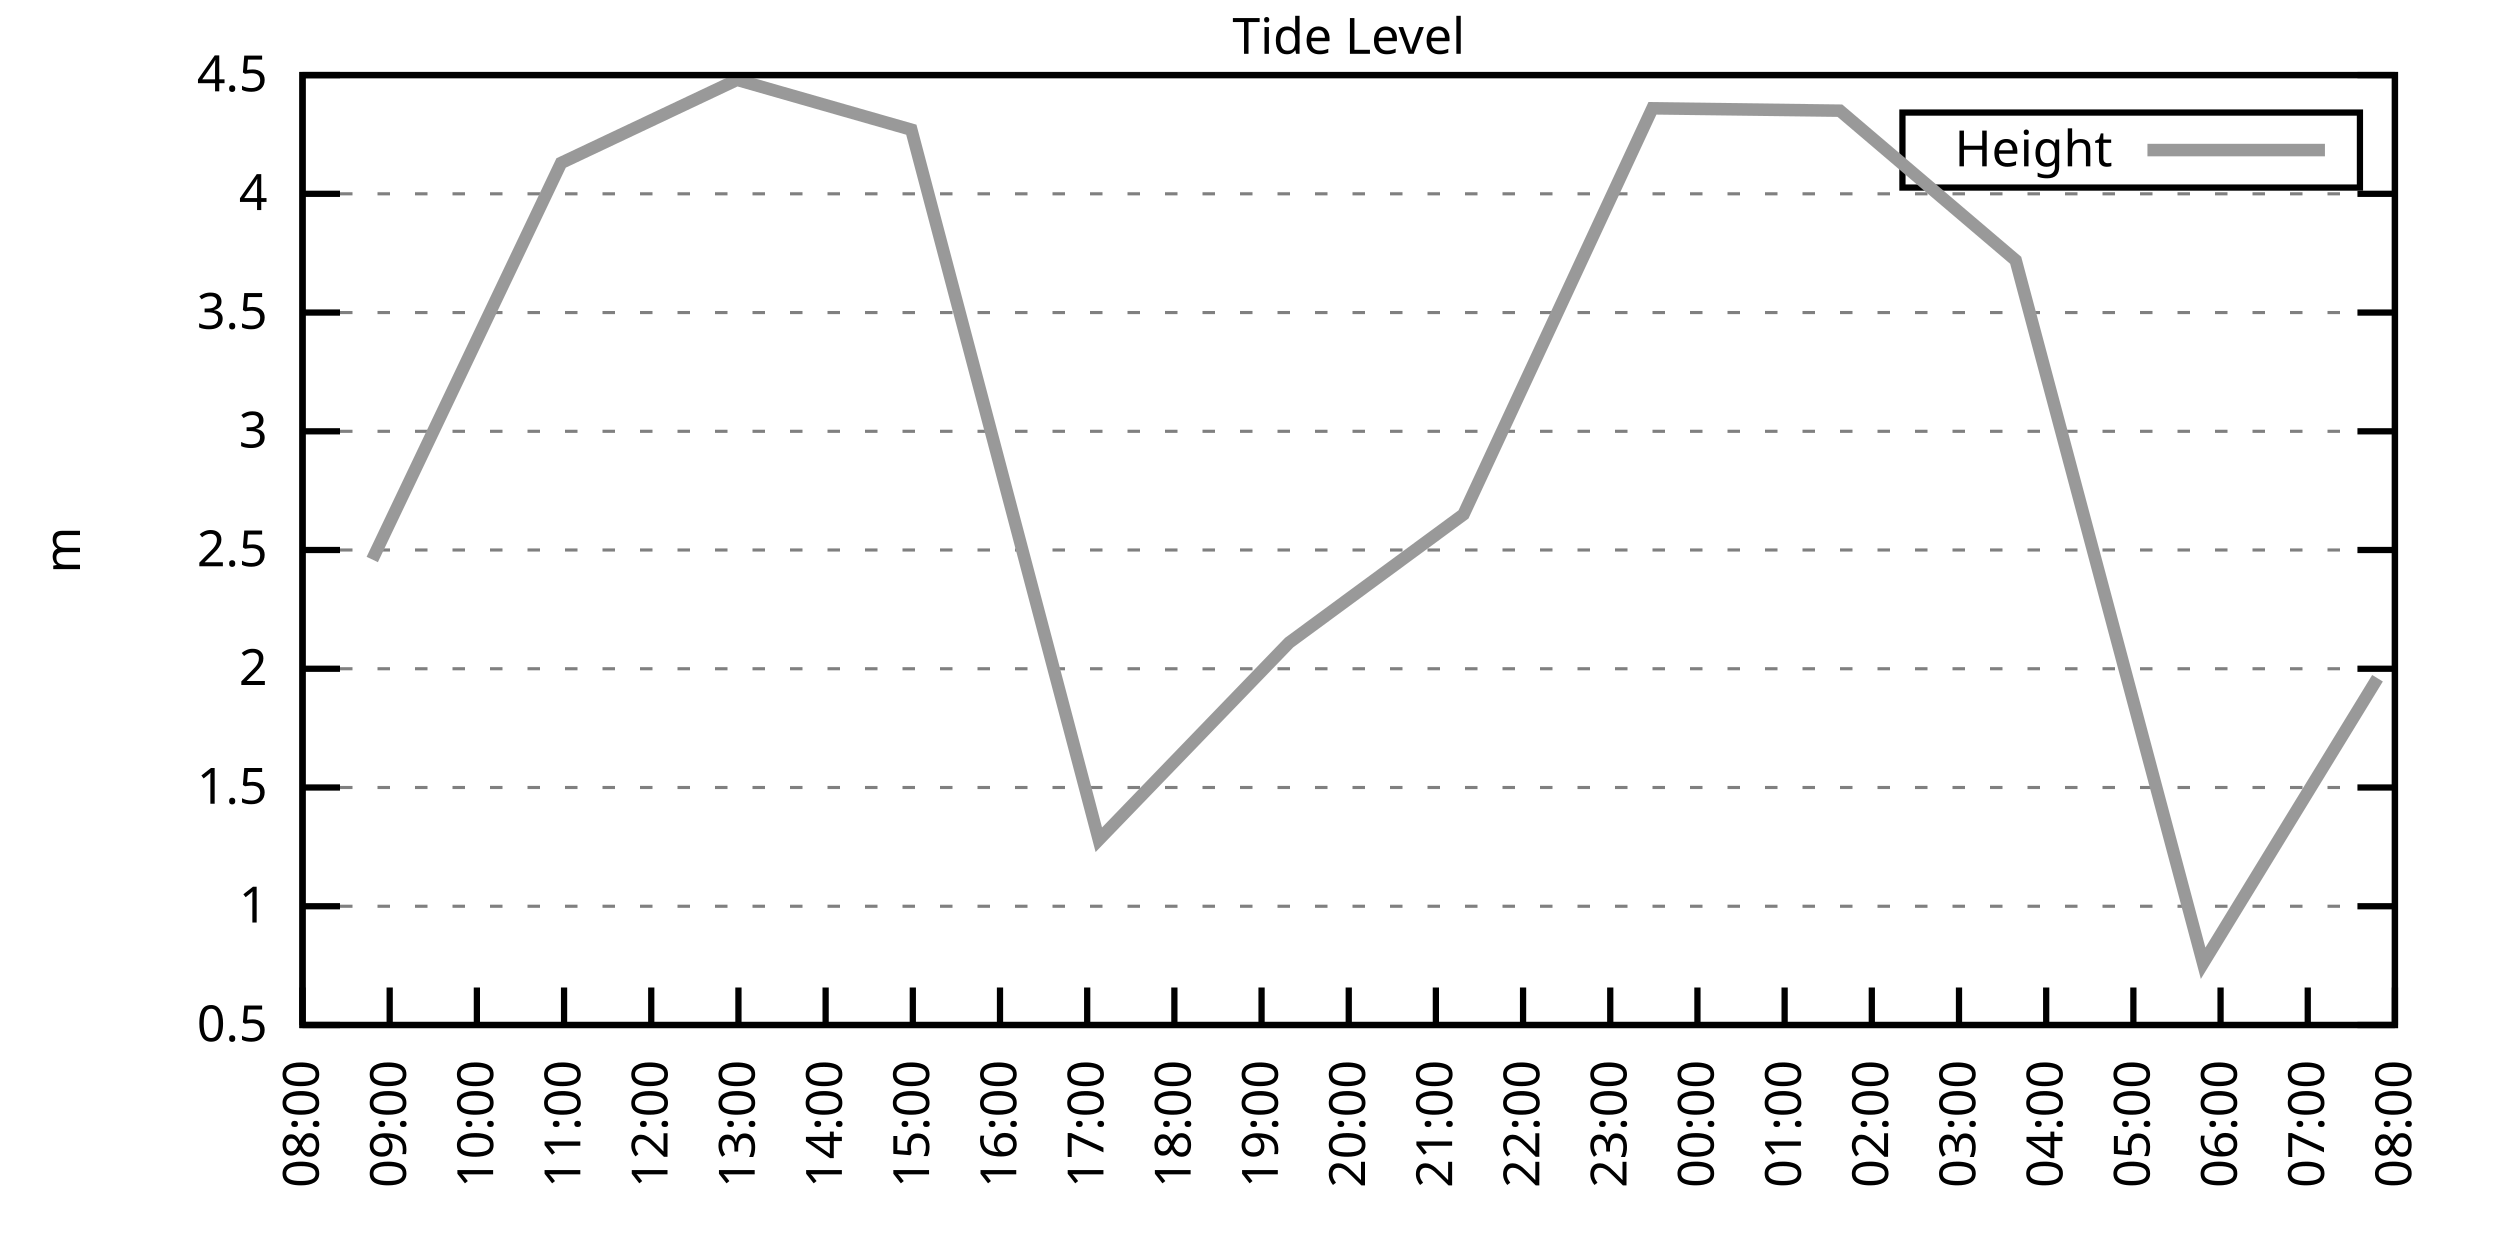
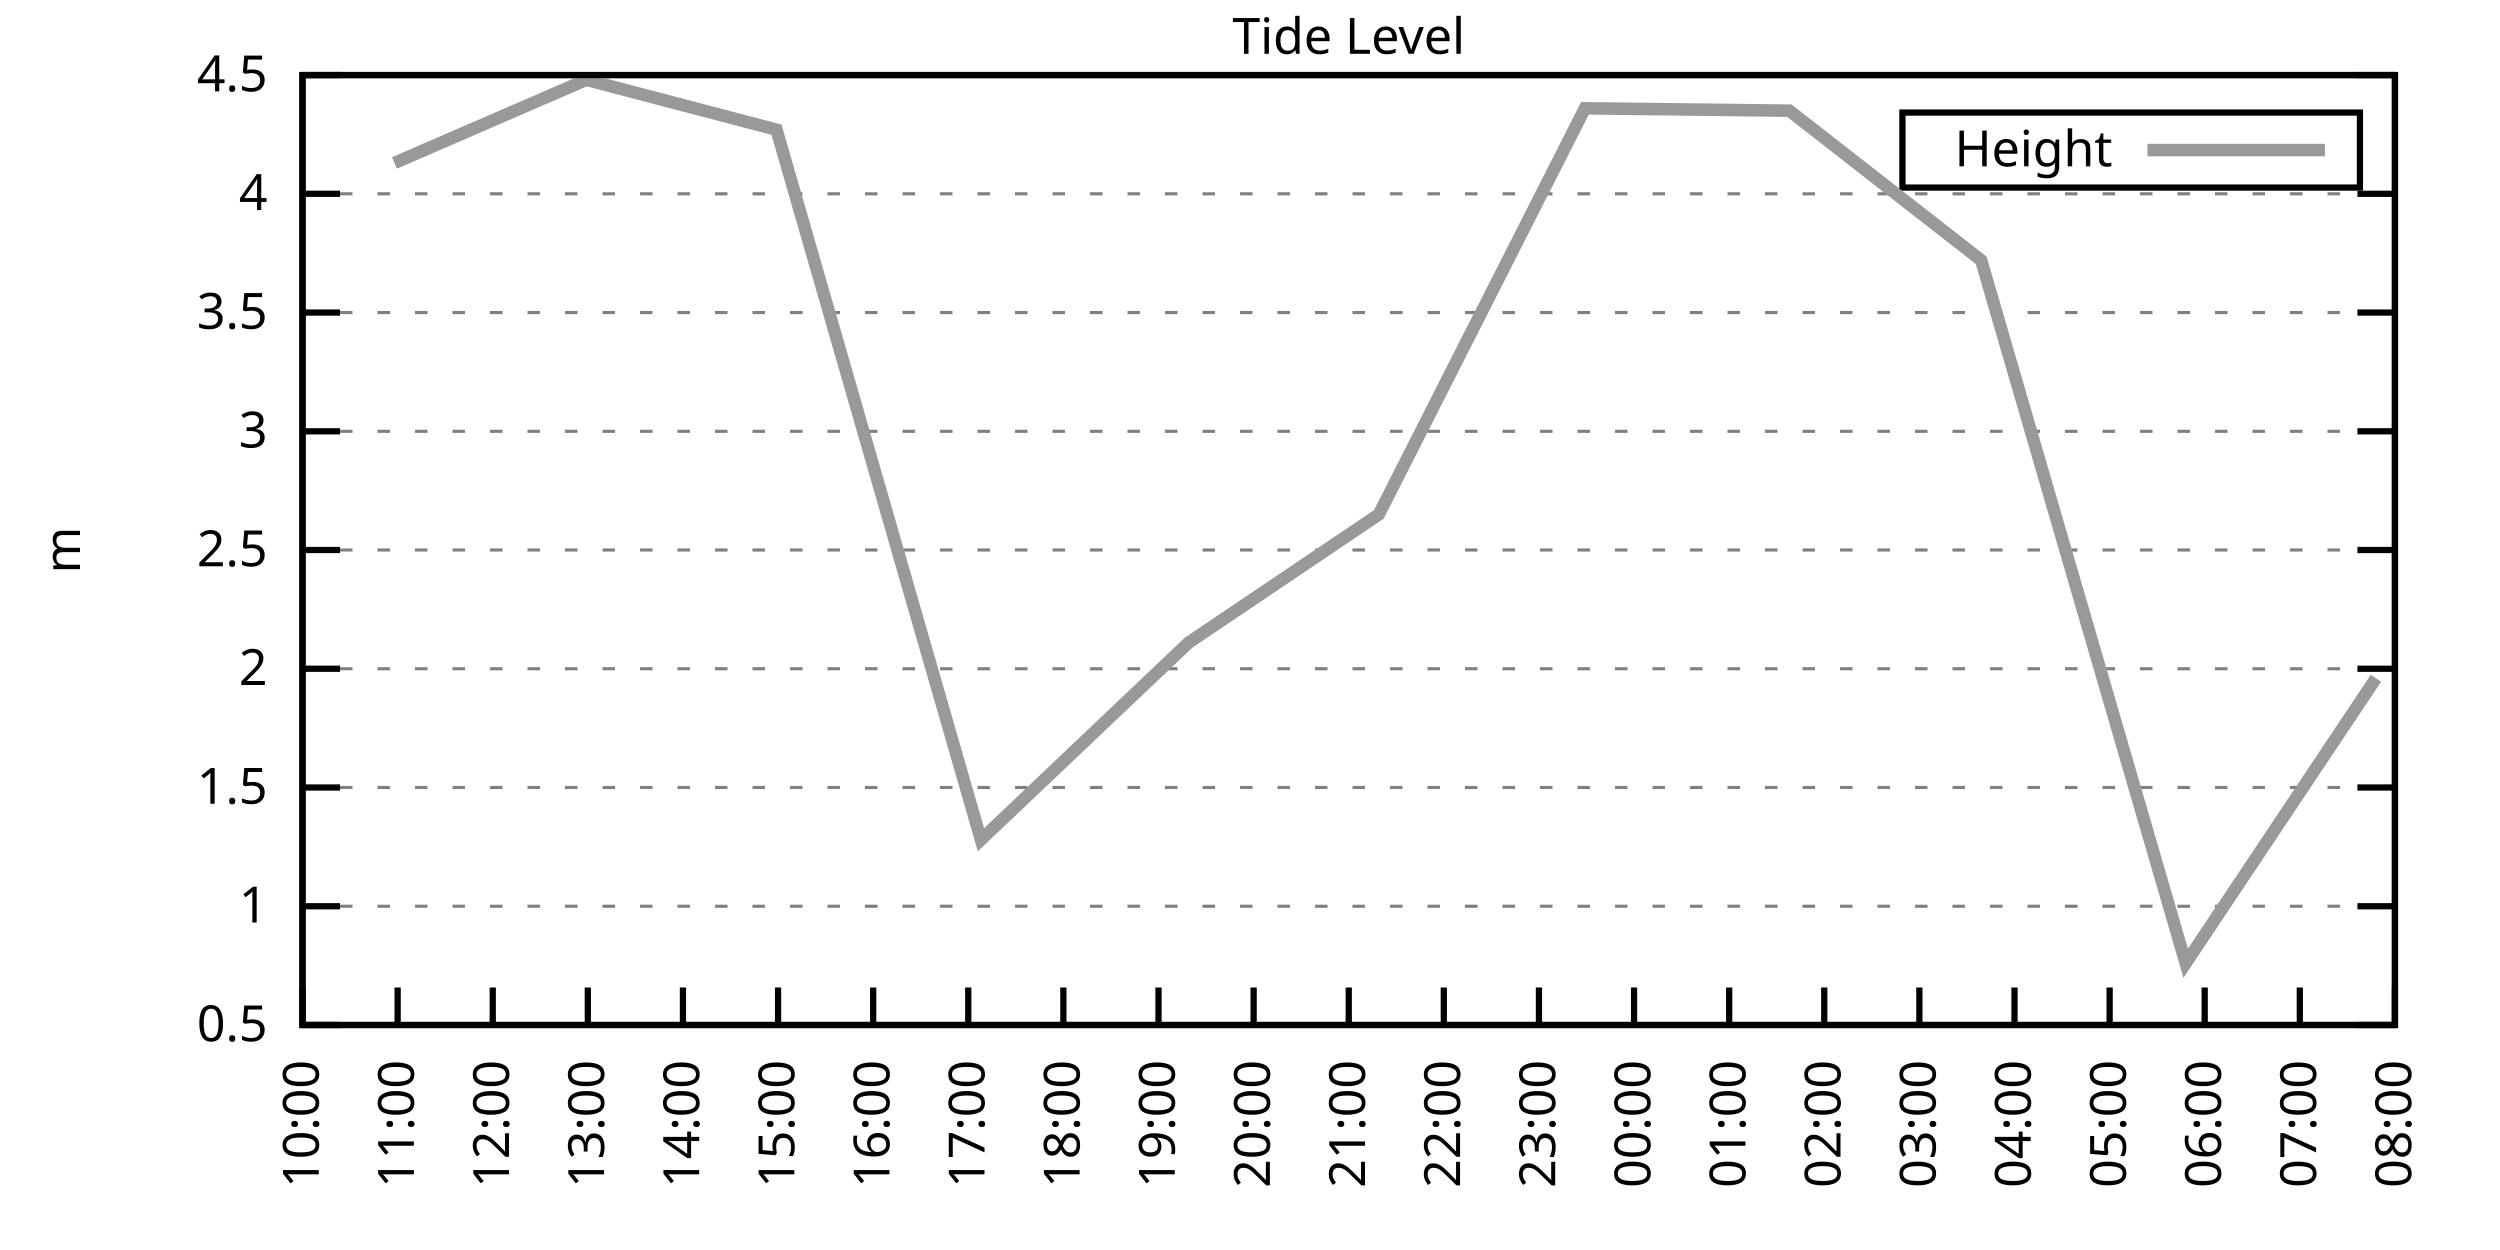
<svg xmlns="http://www.w3.org/2000/svg" xmlns:xlink="http://www.w3.org/1999/xlink" width="400" height="200" viewBox="0 0 400 200">
  <g id="gnuplot_canvas">
    <rect x="0" y="0" width="400" height="200" fill="none" />
    <defs>
      <circle id="gpDot" r="0.5" stroke-width="0.5" stroke="currentColor" />
      <path id="gpPt0" stroke-width="0.333" stroke="currentColor" d="M-1,0 h2 M0,-1 v2" />
      <path id="gpPt1" stroke-width="0.333" stroke="currentColor" d="M-1,-1 L1,1 M1,-1 L-1,1" />
      <path id="gpPt2" stroke-width="0.333" stroke="currentColor" d="M-1,0 L1,0 M0,-1 L0,1 M-1,-1 L1,1 M-1,1 L1,-1" />
      <rect id="gpPt3" stroke-width="0.333" stroke="currentColor" x="-1" y="-1" width="2" height="2" />
      <rect id="gpPt4" stroke-width="0.333" stroke="currentColor" fill="currentColor" x="-1" y="-1" width="2" height="2" />
      <circle id="gpPt5" stroke-width="0.333" stroke="currentColor" cx="0" cy="0" r="1" />
      <use xlink:href="#gpPt5" id="gpPt6" fill="currentColor" stroke="none" />
      <path id="gpPt7" stroke-width="0.333" stroke="currentColor" d="M0,-1.33 L-1.33,0.67 L1.33,0.67 z" />
      <use xlink:href="#gpPt7" id="gpPt8" fill="currentColor" stroke="none" />
      <use xlink:href="#gpPt7" id="gpPt9" stroke="currentColor" transform="rotate(180)" />
      <use xlink:href="#gpPt9" id="gpPt10" fill="currentColor" stroke="none" />
      <use xlink:href="#gpPt3" id="gpPt11" stroke="currentColor" transform="rotate(45)" />
      <use xlink:href="#gpPt11" id="gpPt12" fill="currentColor" stroke="none" />
      <path id="gpPt13" stroke-width="0.333" stroke="currentColor" d="M0,1.330 L1.265,0.411 L0.782,-1.067 L-0.782,-1.076 L-1.265,0.411 z" />
      <use xlink:href="#gpPt13" id="gpPt14" fill="currentColor" stroke="none" />
      <filter id="textbox" filterUnits="objectBoundingBox" x="0" y="0" height="1" width="1">
        <feFlood flood-color="white" flood-opacity="1" result="bgnd" />
        <feComposite in="SourceGraphic" in2="bgnd" operator="atop" />
      </filter>
      <filter id="greybox" filterUnits="objectBoundingBox" x="0" y="0" height="1" width="1">
        <feFlood flood-color="lightgrey" flood-opacity="1" result="grey" />
        <feComposite in="SourceGraphic" in2="grey" operator="atop" />
      </filter>
    </defs>
    <g fill="none" color="white" stroke="currentColor" stroke-width="1.00" stroke-linecap="butt" stroke-linejoin="miter">
</g>
    <g fill="none" color="black" stroke="currentColor" stroke-width="1.00" stroke-linecap="butt" stroke-linejoin="miter">
      <g stroke="none" shape-rendering="crispEdges">
        <polygon fill="rgb(255, 255, 255)" points="48.40,164.00 383.18,164.00 383.18,12.02 48.40,12.02 " />
      </g>
    </g>
    <g fill="none" color="black" stroke="currentColor" stroke-width="1.00" stroke-linecap="butt" stroke-linejoin="miter">
</g>
    <g fill="none" color="black" stroke="black" stroke-width="0.50" stroke-linecap="butt" stroke-linejoin="miter">
</g>
    <g fill="none" color="gray" stroke="currentColor" stroke-width="0.50" stroke-linecap="butt" stroke-linejoin="miter">
      <path stroke="gray" stroke-dasharray="2,4" class="gridline" d="M48.40,164.00 L383.19,164.00  " />
    </g>
    <g fill="none" color="gray" stroke="gray" stroke-width="1.00" stroke-linecap="butt" stroke-linejoin="miter">
</g>
    <g fill="none" color="black" stroke="currentColor" stroke-width="1.00" stroke-linecap="butt" stroke-linejoin="miter">
      <path stroke="black" d="M48.40,164.00 L54.40,164.00 M383.19,164.00 L377.19,164.00  " />
      <g transform="translate(42.80,166.60)" stroke="none" fill="black" font-family="Sans" font-size="8.00" text-anchor="end">
        <text>
          <tspan font-family="Sans"> 0.5</tspan>
        </text>
      </g>
    </g>
    <g fill="none" color="black" stroke="currentColor" stroke-width="1.00" stroke-linecap="butt" stroke-linejoin="miter">
</g>
    <g fill="none" color="black" stroke="black" stroke-width="0.50" stroke-linecap="butt" stroke-linejoin="miter">
</g>
    <g fill="none" color="gray" stroke="currentColor" stroke-width="0.50" stroke-linecap="butt" stroke-linejoin="miter">
      <path stroke="gray" stroke-dasharray="2,4" class="gridline" d="M48.40,145.00 L383.19,145.00  " />
    </g>
    <g fill="none" color="gray" stroke="gray" stroke-width="1.00" stroke-linecap="butt" stroke-linejoin="miter">
</g>
    <g fill="none" color="black" stroke="currentColor" stroke-width="1.00" stroke-linecap="butt" stroke-linejoin="miter">
      <path stroke="black" d="M48.40,145.00 L54.40,145.00 M383.19,145.00 L377.19,145.00  " />
      <g transform="translate(42.80,147.60)" stroke="none" fill="black" font-family="Sans" font-size="8.00" text-anchor="end">
        <text>
          <tspan font-family="Sans"> 1</tspan>
        </text>
      </g>
    </g>
    <g fill="none" color="black" stroke="currentColor" stroke-width="1.00" stroke-linecap="butt" stroke-linejoin="miter">
</g>
    <g fill="none" color="black" stroke="black" stroke-width="0.50" stroke-linecap="butt" stroke-linejoin="miter">
</g>
    <g fill="none" color="gray" stroke="currentColor" stroke-width="0.50" stroke-linecap="butt" stroke-linejoin="miter">
      <path stroke="gray" stroke-dasharray="2,4" class="gridline" d="M48.40,126.00 L383.19,126.00  " />
    </g>
    <g fill="none" color="gray" stroke="gray" stroke-width="1.00" stroke-linecap="butt" stroke-linejoin="miter">
</g>
    <g fill="none" color="black" stroke="currentColor" stroke-width="1.00" stroke-linecap="butt" stroke-linejoin="miter">
      <path stroke="black" d="M48.40,126.00 L54.40,126.00 M383.19,126.00 L377.19,126.00  " />
      <g transform="translate(42.80,128.60)" stroke="none" fill="black" font-family="Sans" font-size="8.00" text-anchor="end">
        <text>
          <tspan font-family="Sans"> 1.5</tspan>
        </text>
      </g>
    </g>
    <g fill="none" color="black" stroke="currentColor" stroke-width="1.00" stroke-linecap="butt" stroke-linejoin="miter">
</g>
    <g fill="none" color="black" stroke="black" stroke-width="0.50" stroke-linecap="butt" stroke-linejoin="miter">
</g>
    <g fill="none" color="gray" stroke="currentColor" stroke-width="0.50" stroke-linecap="butt" stroke-linejoin="miter">
      <path stroke="gray" stroke-dasharray="2,4" class="gridline" d="M48.40,107.00 L383.19,107.00  " />
    </g>
    <g fill="none" color="gray" stroke="gray" stroke-width="1.00" stroke-linecap="butt" stroke-linejoin="miter">
</g>
    <g fill="none" color="black" stroke="currentColor" stroke-width="1.00" stroke-linecap="butt" stroke-linejoin="miter">
      <path stroke="black" d="M48.40,107.00 L54.40,107.00 M383.19,107.00 L377.19,107.00  " />
      <g transform="translate(42.80,109.60)" stroke="none" fill="black" font-family="Sans" font-size="8.00" text-anchor="end">
        <text>
          <tspan font-family="Sans"> 2</tspan>
        </text>
      </g>
    </g>
    <g fill="none" color="black" stroke="currentColor" stroke-width="1.00" stroke-linecap="butt" stroke-linejoin="miter">
</g>
    <g fill="none" color="black" stroke="black" stroke-width="0.50" stroke-linecap="butt" stroke-linejoin="miter">
</g>
    <g fill="none" color="gray" stroke="currentColor" stroke-width="0.50" stroke-linecap="butt" stroke-linejoin="miter">
      <path stroke="gray" stroke-dasharray="2,4" class="gridline" d="M48.40,88.00 L383.19,88.00  " />
    </g>
    <g fill="none" color="gray" stroke="gray" stroke-width="1.00" stroke-linecap="butt" stroke-linejoin="miter">
</g>
    <g fill="none" color="black" stroke="currentColor" stroke-width="1.00" stroke-linecap="butt" stroke-linejoin="miter">
      <path stroke="black" d="M48.40,88.00 L54.40,88.00 M383.19,88.00 L377.19,88.00  " />
      <g transform="translate(42.80,90.60)" stroke="none" fill="black" font-family="Sans" font-size="8.00" text-anchor="end">
        <text>
          <tspan font-family="Sans"> 2.5</tspan>
        </text>
      </g>
    </g>
    <g fill="none" color="black" stroke="currentColor" stroke-width="1.00" stroke-linecap="butt" stroke-linejoin="miter">
</g>
    <g fill="none" color="black" stroke="black" stroke-width="0.50" stroke-linecap="butt" stroke-linejoin="miter">
</g>
    <g fill="none" color="gray" stroke="currentColor" stroke-width="0.50" stroke-linecap="butt" stroke-linejoin="miter">
      <path stroke="gray" stroke-dasharray="2,4" class="gridline" d="M48.40,69.01 L383.19,69.01  " />
    </g>
    <g fill="none" color="gray" stroke="gray" stroke-width="1.00" stroke-linecap="butt" stroke-linejoin="miter">
</g>
    <g fill="none" color="black" stroke="currentColor" stroke-width="1.00" stroke-linecap="butt" stroke-linejoin="miter">
      <path stroke="black" d="M48.40,69.01 L54.40,69.01 M383.19,69.01 L377.19,69.01  " />
      <g transform="translate(42.80,71.61)" stroke="none" fill="black" font-family="Sans" font-size="8.00" text-anchor="end">
        <text>
          <tspan font-family="Sans"> 3</tspan>
        </text>
      </g>
    </g>
    <g fill="none" color="black" stroke="currentColor" stroke-width="1.00" stroke-linecap="butt" stroke-linejoin="miter">
</g>
    <g fill="none" color="black" stroke="black" stroke-width="0.50" stroke-linecap="butt" stroke-linejoin="miter">
</g>
    <g fill="none" color="gray" stroke="currentColor" stroke-width="0.50" stroke-linecap="butt" stroke-linejoin="miter">
      <path stroke="gray" stroke-dasharray="2,4" class="gridline" d="M48.40,50.01 L383.19,50.01  " />
    </g>
    <g fill="none" color="gray" stroke="gray" stroke-width="1.00" stroke-linecap="butt" stroke-linejoin="miter">
</g>
    <g fill="none" color="black" stroke="currentColor" stroke-width="1.00" stroke-linecap="butt" stroke-linejoin="miter">
      <path stroke="black" d="M48.40,50.01 L54.40,50.01 M383.19,50.01 L377.19,50.01  " />
      <g transform="translate(42.80,52.61)" stroke="none" fill="black" font-family="Sans" font-size="8.00" text-anchor="end">
        <text>
          <tspan font-family="Sans"> 3.5</tspan>
        </text>
      </g>
    </g>
    <g fill="none" color="black" stroke="currentColor" stroke-width="1.00" stroke-linecap="butt" stroke-linejoin="miter">
</g>
    <g fill="none" color="black" stroke="black" stroke-width="0.50" stroke-linecap="butt" stroke-linejoin="miter">
</g>
    <g fill="none" color="gray" stroke="currentColor" stroke-width="0.50" stroke-linecap="butt" stroke-linejoin="miter">
      <path stroke="gray" stroke-dasharray="2,4" class="gridline" d="M48.40,31.01 L383.19,31.01  " />
    </g>
    <g fill="none" color="gray" stroke="gray" stroke-width="1.00" stroke-linecap="butt" stroke-linejoin="miter">
</g>
    <g fill="none" color="black" stroke="currentColor" stroke-width="1.00" stroke-linecap="butt" stroke-linejoin="miter">
      <path stroke="black" d="M48.40,31.01 L54.40,31.01 M383.19,31.01 L377.19,31.01  " />
      <g transform="translate(42.80,33.61)" stroke="none" fill="black" font-family="Sans" font-size="8.00" text-anchor="end">
        <text>
          <tspan font-family="Sans"> 4</tspan>
        </text>
      </g>
    </g>
    <g fill="none" color="black" stroke="currentColor" stroke-width="1.00" stroke-linecap="butt" stroke-linejoin="miter">
</g>
    <g fill="none" color="black" stroke="black" stroke-width="0.50" stroke-linecap="butt" stroke-linejoin="miter">
</g>
    <g fill="none" color="gray" stroke="currentColor" stroke-width="0.50" stroke-linecap="butt" stroke-linejoin="miter">
      <path stroke="gray" stroke-dasharray="2,4" class="gridline" d="M48.40,12.01 L383.19,12.01  " />
    </g>
    <g fill="none" color="gray" stroke="gray" stroke-width="1.00" stroke-linecap="butt" stroke-linejoin="miter">
</g>
    <g fill="none" color="black" stroke="currentColor" stroke-width="1.00" stroke-linecap="butt" stroke-linejoin="miter">
      <path stroke="black" d="M48.40,12.01 L54.40,12.01 M383.19,12.01 L377.19,12.01  " />
      <g transform="translate(42.80,14.61)" stroke="none" fill="black" font-family="Sans" font-size="8.00" text-anchor="end">
        <text>
          <tspan font-family="Sans"> 4.5</tspan>
        </text>
      </g>
    </g>
    <g fill="none" color="black" stroke="currentColor" stroke-width="1.00" stroke-linecap="butt" stroke-linejoin="miter">
      <path stroke="black" d="M48.40,164.00 L48.40,158.00  " />
      <g transform="translate(51.00,169.60) rotate(270.00)" stroke="none" fill="black" font-family="Sans" font-size="8.00" text-anchor="end">
        <text>
-           <tspan font-family="Sans">08:00</tspan>
-         </text>
-       </g>
-     </g>
-     <g fill="none" color="black" stroke="currentColor" stroke-width="1.00" stroke-linecap="butt" stroke-linejoin="miter">
-       <path stroke="black" d="M62.35,164.00 L62.35,158.00  " />
-       <g transform="translate(64.95,169.60) rotate(270.00)" stroke="none" fill="black" font-family="Sans" font-size="8.00" text-anchor="end">
-         <text>
-           <tspan font-family="Sans">09:00</tspan>
-         </text>
-       </g>
-     </g>
-     <g fill="none" color="black" stroke="currentColor" stroke-width="1.00" stroke-linecap="butt" stroke-linejoin="miter">
-       <path stroke="black" d="M76.30,164.00 L76.30,158.00  " />
-       <g transform="translate(78.90,169.60) rotate(270.00)" stroke="none" fill="black" font-family="Sans" font-size="8.00" text-anchor="end">
-         <text>
          <tspan font-family="Sans">10:00</tspan>
        </text>
      </g>
    </g>
    <g fill="none" color="black" stroke="currentColor" stroke-width="1.00" stroke-linecap="butt" stroke-linejoin="miter">
-       <path stroke="black" d="M90.25,164.00 L90.25,158.00  " />
-       <g transform="translate(92.85,169.60) rotate(270.00)" stroke="none" fill="black" font-family="Sans" font-size="8.00" text-anchor="end">
+       <path stroke="black" d="M63.62,164.00 L63.62,158.00  " />
+       <g transform="translate(66.22,169.60) rotate(270.00)" stroke="none" fill="black" font-family="Sans" font-size="8.00" text-anchor="end">
        <text>
          <tspan font-family="Sans">11:00</tspan>
        </text>
      </g>
    </g>
    <g fill="none" color="black" stroke="currentColor" stroke-width="1.00" stroke-linecap="butt" stroke-linejoin="miter">
-       <path stroke="black" d="M104.20,164.00 L104.20,158.00  " />
-       <g transform="translate(106.80,169.60) rotate(270.00)" stroke="none" fill="black" font-family="Sans" font-size="8.00" text-anchor="end">
+       <path stroke="black" d="M78.84,164.00 L78.84,158.00  " />
+       <g transform="translate(81.44,169.60) rotate(270.00)" stroke="none" fill="black" font-family="Sans" font-size="8.00" text-anchor="end">
        <text>
          <tspan font-family="Sans">12:00</tspan>
        </text>
      </g>
    </g>
    <g fill="none" color="black" stroke="currentColor" stroke-width="1.00" stroke-linecap="butt" stroke-linejoin="miter">
-       <path stroke="black" d="M118.15,164.00 L118.15,158.00  " />
-       <g transform="translate(120.75,169.60) rotate(270.00)" stroke="none" fill="black" font-family="Sans" font-size="8.00" text-anchor="end">
+       <path stroke="black" d="M94.05,164.00 L94.05,158.00  " />
+       <g transform="translate(96.65,169.60) rotate(270.00)" stroke="none" fill="black" font-family="Sans" font-size="8.00" text-anchor="end">
        <text>
          <tspan font-family="Sans">13:00</tspan>
        </text>
      </g>
    </g>
    <g fill="none" color="black" stroke="currentColor" stroke-width="1.00" stroke-linecap="butt" stroke-linejoin="miter">
-       <path stroke="black" d="M132.10,164.00 L132.10,158.00  " />
-       <g transform="translate(134.70,169.60) rotate(270.00)" stroke="none" fill="black" font-family="Sans" font-size="8.00" text-anchor="end">
+       <path stroke="black" d="M109.27,164.00 L109.27,158.00  " />
+       <g transform="translate(111.87,169.60) rotate(270.00)" stroke="none" fill="black" font-family="Sans" font-size="8.00" text-anchor="end">
        <text>
          <tspan font-family="Sans">14:00</tspan>
        </text>
      </g>
    </g>
    <g fill="none" color="black" stroke="currentColor" stroke-width="1.00" stroke-linecap="butt" stroke-linejoin="miter">
-       <path stroke="black" d="M146.05,164.00 L146.05,158.00  " />
-       <g transform="translate(148.65,169.60) rotate(270.00)" stroke="none" fill="black" font-family="Sans" font-size="8.00" text-anchor="end">
+       <path stroke="black" d="M124.49,164.00 L124.49,158.00  " />
+       <g transform="translate(127.09,169.60) rotate(270.00)" stroke="none" fill="black" font-family="Sans" font-size="8.00" text-anchor="end">
        <text>
          <tspan font-family="Sans">15:00</tspan>
        </text>
      </g>
    </g>
    <g fill="none" color="black" stroke="currentColor" stroke-width="1.00" stroke-linecap="butt" stroke-linejoin="miter">
-       <path stroke="black" d="M160.00,164.00 L160.00,158.00  " />
-       <g transform="translate(162.60,169.60) rotate(270.00)" stroke="none" fill="black" font-family="Sans" font-size="8.00" text-anchor="end">
+       <path stroke="black" d="M139.71,164.00 L139.71,158.00  " />
+       <g transform="translate(142.31,169.60) rotate(270.00)" stroke="none" fill="black" font-family="Sans" font-size="8.00" text-anchor="end">
        <text>
          <tspan font-family="Sans">16:00</tspan>
        </text>
      </g>
    </g>
    <g fill="none" color="black" stroke="currentColor" stroke-width="1.00" stroke-linecap="butt" stroke-linejoin="miter">
-       <path stroke="black" d="M173.95,164.00 L173.95,158.00  " />
-       <g transform="translate(176.55,169.60) rotate(270.00)" stroke="none" fill="black" font-family="Sans" font-size="8.00" text-anchor="end">
+       <path stroke="black" d="M154.92,164.00 L154.92,158.00  " />
+       <g transform="translate(157.52,169.60) rotate(270.00)" stroke="none" fill="black" font-family="Sans" font-size="8.00" text-anchor="end">
        <text>
          <tspan font-family="Sans">17:00</tspan>
        </text>
      </g>
    </g>
    <g fill="none" color="black" stroke="currentColor" stroke-width="1.00" stroke-linecap="butt" stroke-linejoin="miter">
-       <path stroke="black" d="M187.90,164.00 L187.90,158.00  " />
-       <g transform="translate(190.50,169.60) rotate(270.00)" stroke="none" fill="black" font-family="Sans" font-size="8.00" text-anchor="end">
+       <path stroke="black" d="M170.14,164.00 L170.14,158.00  " />
+       <g transform="translate(172.74,169.60) rotate(270.00)" stroke="none" fill="black" font-family="Sans" font-size="8.00" text-anchor="end">
        <text>
          <tspan font-family="Sans">18:00</tspan>
        </text>
      </g>
    </g>
    <g fill="none" color="black" stroke="currentColor" stroke-width="1.00" stroke-linecap="butt" stroke-linejoin="miter">
-       <path stroke="black" d="M201.85,164.00 L201.85,158.00  " />
-       <g transform="translate(204.45,169.60) rotate(270.00)" stroke="none" fill="black" font-family="Sans" font-size="8.00" text-anchor="end">
+       <path stroke="black" d="M185.36,164.00 L185.36,158.00  " />
+       <g transform="translate(187.96,169.60) rotate(270.00)" stroke="none" fill="black" font-family="Sans" font-size="8.00" text-anchor="end">
        <text>
          <tspan font-family="Sans">19:00</tspan>
+         </text>
+       </g>
+     </g>
+     <g fill="none" color="black" stroke="currentColor" stroke-width="1.00" stroke-linecap="butt" stroke-linejoin="miter">
+       <path stroke="black" d="M200.58,164.00 L200.58,158.00  " />
+       <g transform="translate(203.18,169.60) rotate(270.00)" stroke="none" fill="black" font-family="Sans" font-size="8.00" text-anchor="end">
+         <text>
+           <tspan font-family="Sans">20:00</tspan>
        </text>
      </g>
    </g>
    <g fill="none" color="black" stroke="currentColor" stroke-width="1.00" stroke-linecap="butt" stroke-linejoin="miter">
      <path stroke="black" d="M215.80,164.00 L215.80,158.00  " />
      <g transform="translate(218.40,169.60) rotate(270.00)" stroke="none" fill="black" font-family="Sans" font-size="8.00" text-anchor="end">
        <text>
-           <tspan font-family="Sans">20:00</tspan>
-         </text>
-       </g>
-     </g>
-     <g fill="none" color="black" stroke="currentColor" stroke-width="1.00" stroke-linecap="butt" stroke-linejoin="miter">
-       <path stroke="black" d="M229.74,164.00 L229.74,158.00  " />
-       <g transform="translate(232.34,169.60) rotate(270.00)" stroke="none" fill="black" font-family="Sans" font-size="8.00" text-anchor="end">
-         <text>
          <tspan font-family="Sans">21:00</tspan>
        </text>
      </g>
    </g>
    <g fill="none" color="black" stroke="currentColor" stroke-width="1.00" stroke-linecap="butt" stroke-linejoin="miter">
-       <path stroke="black" d="M243.69,164.00 L243.69,158.00  " />
-       <g transform="translate(246.29,169.60) rotate(270.00)" stroke="none" fill="black" font-family="Sans" font-size="8.00" text-anchor="end">
+       <path stroke="black" d="M231.01,164.00 L231.01,158.00  " />
+       <g transform="translate(233.61,169.60) rotate(270.00)" stroke="none" fill="black" font-family="Sans" font-size="8.00" text-anchor="end">
        <text>
          <tspan font-family="Sans">22:00</tspan>
        </text>
      </g>
    </g>
    <g fill="none" color="black" stroke="currentColor" stroke-width="1.00" stroke-linecap="butt" stroke-linejoin="miter">
-       <path stroke="black" d="M257.64,164.00 L257.64,158.00  " />
-       <g transform="translate(260.24,169.60) rotate(270.00)" stroke="none" fill="black" font-family="Sans" font-size="8.00" text-anchor="end">
+       <path stroke="black" d="M246.23,164.00 L246.23,158.00  " />
+       <g transform="translate(248.83,169.60) rotate(270.00)" stroke="none" fill="black" font-family="Sans" font-size="8.00" text-anchor="end">
        <text>
          <tspan font-family="Sans">23:00</tspan>
        </text>
      </g>
    </g>
    <g fill="none" color="black" stroke="currentColor" stroke-width="1.00" stroke-linecap="butt" stroke-linejoin="miter">
-       <path stroke="black" d="M271.59,164.00 L271.59,158.00  " />
-       <g transform="translate(274.19,169.60) rotate(270.00)" stroke="none" fill="black" font-family="Sans" font-size="8.00" text-anchor="end">
+       <path stroke="black" d="M261.45,164.00 L261.45,158.00  " />
+       <g transform="translate(264.05,169.60) rotate(270.00)" stroke="none" fill="black" font-family="Sans" font-size="8.00" text-anchor="end">
        <text>
          <tspan font-family="Sans">00:00</tspan>
        </text>
      </g>
    </g>
    <g fill="none" color="black" stroke="currentColor" stroke-width="1.00" stroke-linecap="butt" stroke-linejoin="miter">
-       <path stroke="black" d="M285.54,164.00 L285.54,158.00  " />
-       <g transform="translate(288.14,169.60) rotate(270.00)" stroke="none" fill="black" font-family="Sans" font-size="8.00" text-anchor="end">
+       <path stroke="black" d="M276.67,164.00 L276.67,158.00  " />
+       <g transform="translate(279.27,169.60) rotate(270.00)" stroke="none" fill="black" font-family="Sans" font-size="8.00" text-anchor="end">
        <text>
          <tspan font-family="Sans">01:00</tspan>
        </text>
      </g>
    </g>
    <g fill="none" color="black" stroke="currentColor" stroke-width="1.00" stroke-linecap="butt" stroke-linejoin="miter">
-       <path stroke="black" d="M299.49,164.00 L299.49,158.00  " />
-       <g transform="translate(302.09,169.60) rotate(270.00)" stroke="none" fill="black" font-family="Sans" font-size="8.00" text-anchor="end">
+       <path stroke="black" d="M291.88,164.00 L291.88,158.00  " />
+       <g transform="translate(294.48,169.60) rotate(270.00)" stroke="none" fill="black" font-family="Sans" font-size="8.00" text-anchor="end">
        <text>
          <tspan font-family="Sans">02:00</tspan>
        </text>
      </g>
    </g>
    <g fill="none" color="black" stroke="currentColor" stroke-width="1.00" stroke-linecap="butt" stroke-linejoin="miter">
-       <path stroke="black" d="M313.44,164.00 L313.44,158.00  " />
-       <g transform="translate(316.04,169.60) rotate(270.00)" stroke="none" fill="black" font-family="Sans" font-size="8.00" text-anchor="end">
+       <path stroke="black" d="M307.10,164.00 L307.10,158.00  " />
+       <g transform="translate(309.70,169.60) rotate(270.00)" stroke="none" fill="black" font-family="Sans" font-size="8.00" text-anchor="end">
        <text>
          <tspan font-family="Sans">03:00</tspan>
        </text>
      </g>
    </g>
    <g fill="none" color="black" stroke="currentColor" stroke-width="1.00" stroke-linecap="butt" stroke-linejoin="miter">
-       <path stroke="black" d="M327.39,164.00 L327.39,158.00  " />
-       <g transform="translate(329.99,169.60) rotate(270.00)" stroke="none" fill="black" font-family="Sans" font-size="8.00" text-anchor="end">
+       <path stroke="black" d="M322.32,164.00 L322.32,158.00  " />
+       <g transform="translate(324.92,169.60) rotate(270.00)" stroke="none" fill="black" font-family="Sans" font-size="8.00" text-anchor="end">
        <text>
          <tspan font-family="Sans">04:00</tspan>
        </text>
      </g>
    </g>
    <g fill="none" color="black" stroke="currentColor" stroke-width="1.00" stroke-linecap="butt" stroke-linejoin="miter">
-       <path stroke="black" d="M341.34,164.00 L341.34,158.00  " />
-       <g transform="translate(343.94,169.60) rotate(270.00)" stroke="none" fill="black" font-family="Sans" font-size="8.00" text-anchor="end">
+       <path stroke="black" d="M337.54,164.00 L337.54,158.00  " />
+       <g transform="translate(340.14,169.60) rotate(270.00)" stroke="none" fill="black" font-family="Sans" font-size="8.00" text-anchor="end">
        <text>
          <tspan font-family="Sans">05:00</tspan>
        </text>
      </g>
    </g>
    <g fill="none" color="black" stroke="currentColor" stroke-width="1.00" stroke-linecap="butt" stroke-linejoin="miter">
-       <path stroke="black" d="M355.29,164.00 L355.29,158.00  " />
-       <g transform="translate(357.89,169.60) rotate(270.00)" stroke="none" fill="black" font-family="Sans" font-size="8.00" text-anchor="end">
+       <path stroke="black" d="M352.75,164.00 L352.75,158.00  " />
+       <g transform="translate(355.35,169.60) rotate(270.00)" stroke="none" fill="black" font-family="Sans" font-size="8.00" text-anchor="end">
        <text>
          <tspan font-family="Sans">06:00</tspan>
        </text>
      </g>
    </g>
    <g fill="none" color="black" stroke="currentColor" stroke-width="1.00" stroke-linecap="butt" stroke-linejoin="miter">
-       <path stroke="black" d="M369.24,164.00 L369.24,158.00  " />
-       <g transform="translate(371.84,169.60) rotate(270.00)" stroke="none" fill="black" font-family="Sans" font-size="8.00" text-anchor="end">
+       <path stroke="black" d="M367.97,164.00 L367.97,158.00  " />
+       <g transform="translate(370.57,169.60) rotate(270.00)" stroke="none" fill="black" font-family="Sans" font-size="8.00" text-anchor="end">
        <text>
          <tspan font-family="Sans">07:00</tspan>
        </text>
      </g>
    </g>
    <g fill="none" color="black" stroke="currentColor" stroke-width="1.00" stroke-linecap="butt" stroke-linejoin="miter">
      <path stroke="black" d="M383.19,164.00 L383.19,158.00  " />
      <g transform="translate(385.79,169.60) rotate(270.00)" stroke="none" fill="black" font-family="Sans" font-size="8.00" text-anchor="end">
        <text>
          <tspan font-family="Sans">08:00</tspan>
        </text>
      </g>
    </g>
    <g fill="none" color="black" stroke="currentColor" stroke-width="1.00" stroke-linecap="butt" stroke-linejoin="miter">
</g>
    <g fill="none" color="black" stroke="currentColor" stroke-width="1.00" stroke-linecap="butt" stroke-linejoin="miter">
      <path stroke="black" d="M48.40,12.01 L48.40,164.00 L383.19,164.00 L383.19,12.01 L48.40,12.01 Z  " />
    </g>
    <g fill="none" color="black" stroke="currentColor" stroke-width="1.00" stroke-linecap="butt" stroke-linejoin="miter">
</g>
    <g fill="none" color="black" stroke="currentColor" stroke-width="1.00" stroke-linecap="butt" stroke-linejoin="miter">
      <path stroke="black" d="M304.39,30.01 L304.39,18.01 L377.59,18.01 L377.59,30.01 L304.39,30.01 Z  " />
    </g>
    <g id="Tide_level_plot_1">
      <g fill="none" color="white" stroke="black" stroke-width="2.00" stroke-linecap="butt" stroke-linejoin="miter">
</g>
      <g fill="none" color="black" stroke="currentColor" stroke-width="2.00" stroke-linecap="butt" stroke-linejoin="miter">
        <g transform="translate(337.99,26.61)" stroke="none" fill="black" font-family="Sans" font-size="8.00" text-anchor="end">
          <text>
            <tspan font-family="Sans">Height</tspan>
          </text>
        </g>
      </g>
      <g fill="none" color="black" stroke="currentColor" stroke-width="2.00" stroke-linecap="butt" stroke-linejoin="miter">
-         <path stroke="rgb(153, 153, 153)" d="M343.59,24.01 L371.99,24.01 M59.56,89.52 L89.78,26.07 L117.92,12.77 L145.81,20.75 L175.81,134.36 L206.26,102.82   L234.16,82.31 L264.39,17.33 L294.38,17.71 L322.51,41.65 L352.50,154.12 L380.40,108.52  " />
+         <path stroke="rgb(153, 153, 153)" d="M343.59,24.01 L371.99,24.01 M63.11,26.07 L93.80,12.77 L124.24,20.75 L156.95,134.36 L190.18,102.82 L220.61,82.31   L253.59,17.33 L286.30,17.71 L316.99,41.65 L349.71,154.12 L380.15,108.52  " />
      </g>
    </g>
    <g fill="none" color="black" stroke="currentColor" stroke-width="2.00" stroke-linecap="butt" stroke-linejoin="miter">
</g>
    <g fill="none" color="black" stroke="black" stroke-width="1.00" stroke-linecap="butt" stroke-linejoin="miter">
</g>
    <g fill="none" color="black" stroke="currentColor" stroke-width="1.00" stroke-linecap="butt" stroke-linejoin="miter">
      <path stroke="black" d="M48.40,12.01 L48.40,164.00 L383.19,164.00 L383.19,12.01 L48.40,12.01 Z  " />
      <g transform="translate(12.80,88.01) rotate(270.00)" stroke="none" fill="black" font-family="Sans" font-size="8.00" text-anchor="middle">
        <text>
          <tspan font-family="Sans">m</tspan>
        </text>
      </g>
    </g>
    <g fill="none" color="black" stroke="currentColor" stroke-width="1.00" stroke-linecap="butt" stroke-linejoin="miter">
</g>
    <g fill="none" color="black" stroke="currentColor" stroke-width="1.00" stroke-linecap="butt" stroke-linejoin="miter">
      <g transform="translate(215.79,8.61)" stroke="none" fill="black" font-family="Sans" font-size="8.00" text-anchor="middle">
        <text>
          <tspan font-family="Sans">Tide Level</tspan>
        </text>
      </g>
    </g>
    <g fill="none" color="black" stroke="currentColor" stroke-width="1.00" stroke-linecap="butt" stroke-linejoin="miter">
</g>
  </g>
</svg>
